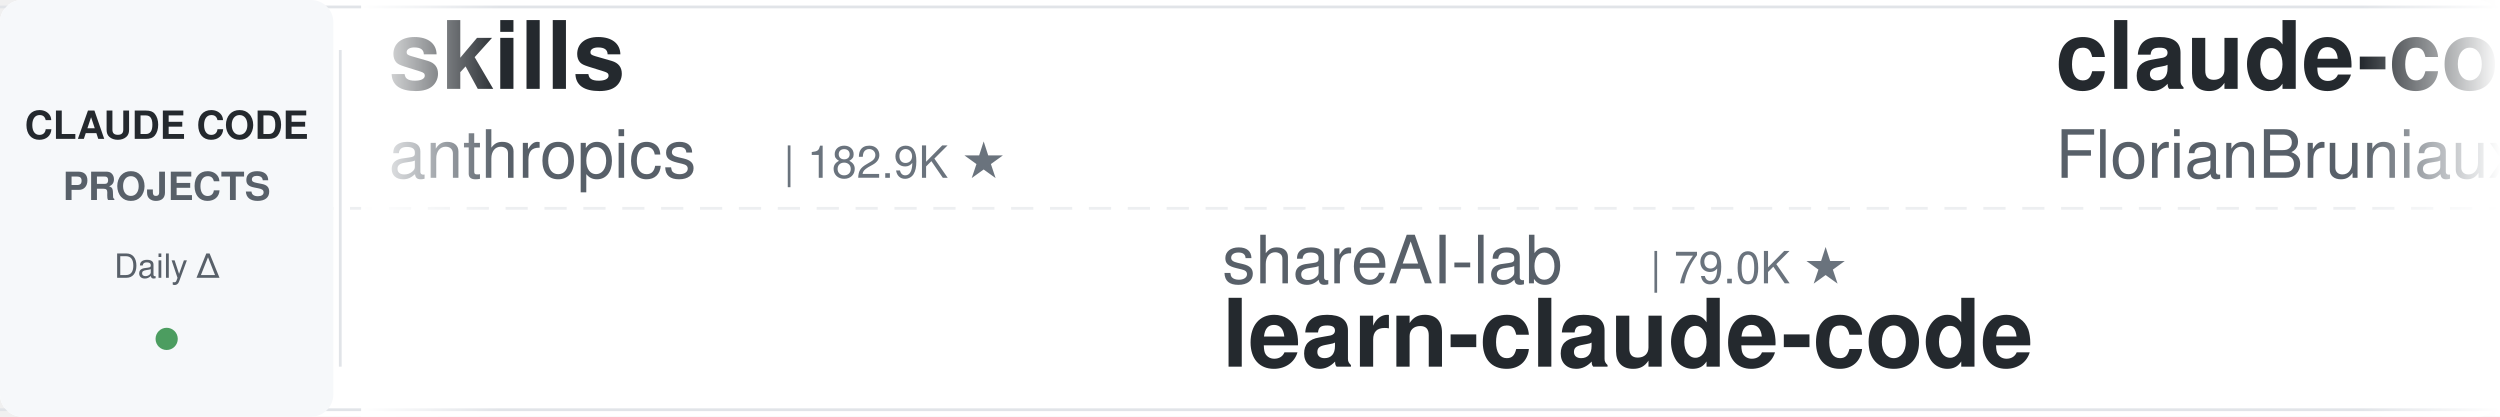
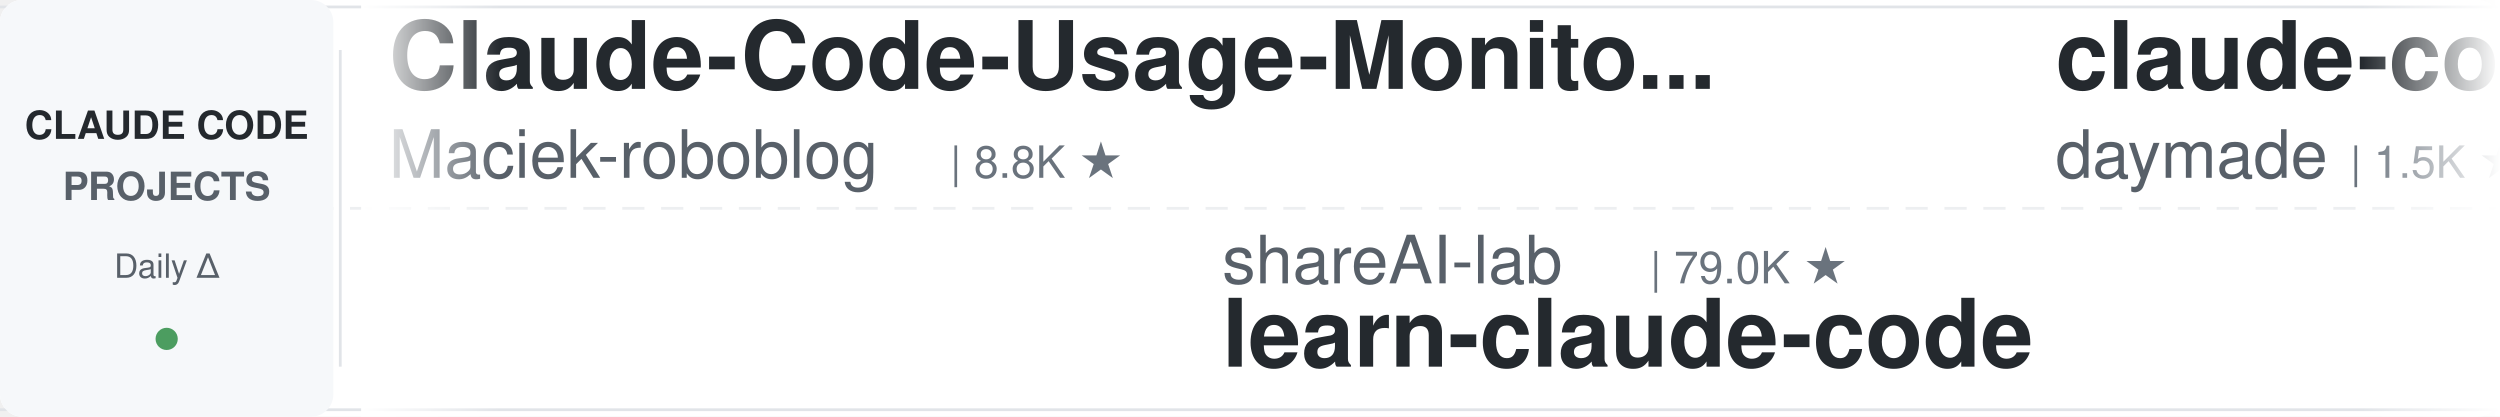
<svg xmlns="http://www.w3.org/2000/svg" width="900" height="150">
  <defs>
    <linearGradient id="leftFade" x1="0%" y1="0%" x2="100%" y2="0%">
      <stop offset="0%" style="stop-color:#ffffff;stop-opacity:1" />
      <stop offset="100%" style="stop-color:#ffffff;stop-opacity:0" />
    </linearGradient>
    <linearGradient id="rightFade" x1="0%" y1="0%" x2="100%" y2="0%">
      <stop offset="0%" style="stop-color:#ffffff;stop-opacity:0" />
      <stop offset="100%" style="stop-color:#ffffff;stop-opacity:1" />
    </linearGradient>
  </defs>
  <rect width="900" height="150" fill="#ffffff" rx="8" />
  <rect x="0" y="2" width="900" height="1" fill="#e1e4e8" />
  <rect x="0" y="147" width="900" height="1" fill="#e1e4e8" />
  <line x1="0" y1="75" x2="900" y2="75" stroke="#e1e4e8" stroke-width="1" stroke-dasharray="8 6" opacity="0.6" />
  <rect x="0" y="0" width="120" height="150" fill="#f6f8fa" rx="8" />
  <text x="60" y="50" font-family="-apple-system, BlinkMacSystemFont, 'Segoe UI', Helvetica, Arial, sans-serif" font-size="14" font-weight="600" fill="#24292e" text-anchor="middle">CLAUDE CODE</text>
  <text x="60" y="72" font-family="-apple-system, BlinkMacSystemFont, 'Segoe UI', Helvetica, Arial, sans-serif" font-size="14" font-weight="600" fill="#586069" text-anchor="middle">PROJECTS</text>
  <text x="60" y="100" font-family="-apple-system, BlinkMacSystemFont, 'Segoe UI', Helvetica, Arial, sans-serif" font-size="12" font-weight="500" fill="#586069" text-anchor="middle">Daily Δ</text>
  <circle cx="60" cy="122" r="4" fill="#22863a" opacity="0.8" />
  <rect x="122" y="18" width="1" height="114" fill="#e1e4e8" />
  <clipPath id="tickerClip">
    <rect x="130" y="0" width="770" height="150" />
  </clipPath>
  <g clip-path="url(#tickerClip)">
    <g id="tickerItems">
      <animateTransform attributeName="transform" attributeType="XML" type="translate" from="0 0" to="-3000 0" dur="54s" repeatCount="indefinite" />
      <g transform="translate(0, 0)">
-         <text x="140" y="32" font-family="-apple-system, BlinkMacSystemFont, 'Segoe UI', Helvetica, Arial, sans-serif" font-size="34" font-weight="600" fill="#24292e">skills</text>
-         <text x="140" y="64" font-family="-apple-system, BlinkMacSystemFont, 'Segoe UI', Helvetica, Arial, sans-serif" font-size="24" font-weight="400" fill="#586069">anthropics</text>
-         <text x="282" y="64" font-family="-apple-system, BlinkMacSystemFont, 'Segoe UI', Helvetica, Arial, sans-serif" font-size="16" font-weight="500" fill="#6a737d">| 182.9K ★</text>
+         <text x="140" y="32" font-family="-apple-system, BlinkMacSystemFont, 'Segoe UI', Helvetica, Arial, sans-serif" font-size="34" font-weight="600" fill="#24292e">Claude-Code-Usage-Monito...</text>
+         <text x="140" y="64" font-family="-apple-system, BlinkMacSystemFont, 'Segoe UI', Helvetica, Arial, sans-serif" font-size="24" font-weight="400" fill="#586069">Maciek-roboblog</text>
+         <text x="342" y="64" font-family="-apple-system, BlinkMacSystemFont, 'Segoe UI', Helvetica, Arial, sans-serif" font-size="16" font-weight="500" fill="#6a737d">| 8.8K ★</text>
      </g>
      <g transform="translate(300, 0)">
        <text x="140" y="102" font-family="-apple-system, BlinkMacSystemFont, 'Segoe UI', Helvetica, Arial, sans-serif" font-size="24" font-weight="400" fill="#586069">shareAI-lab</text>
        <text x="294" y="102" font-family="-apple-system, BlinkMacSystemFont, 'Segoe UI', Helvetica, Arial, sans-serif" font-size="16" font-weight="500" fill="#6a737d">| 79.0K ★</text>
        <text x="140" y="132" font-family="-apple-system, BlinkMacSystemFont, 'Segoe UI', Helvetica, Arial, sans-serif" font-size="34" font-weight="600" fill="#24292e">learn-claude-code</text>
      </g>
      <g transform="translate(600, 0)">
-         <text x="140" y="32" font-family="-apple-system, BlinkMacSystemFont, 'Segoe UI', Helvetica, Arial, sans-serif" font-size="34" font-weight="600" fill="#24292e">claude-code-ultimate-gui...</text>
-         <text x="140" y="64" font-family="-apple-system, BlinkMacSystemFont, 'Segoe UI', Helvetica, Arial, sans-serif" font-size="24" font-weight="400" fill="#586069">FlorianBruniaux</text>
-         <text x="342" y="64" font-family="-apple-system, BlinkMacSystemFont, 'Segoe UI', Helvetica, Arial, sans-serif" font-size="16" font-weight="500" fill="#6a737d">| 6.2K ★</text>
+         <text x="140" y="32" font-family="-apple-system, BlinkMacSystemFont, 'Segoe UI', Helvetica, Arial, sans-serif" font-size="34" font-weight="600" fill="#24292e">claude-code-skills</text>
+         <text x="140" y="64" font-family="-apple-system, BlinkMacSystemFont, 'Segoe UI', Helvetica, Arial, sans-serif" font-size="24" font-weight="400" fill="#586069">daymade</text>
+         <text x="246" y="64" font-family="-apple-system, BlinkMacSystemFont, 'Segoe UI', Helvetica, Arial, sans-serif" font-size="16" font-weight="500" fill="#6a737d">| 1.5K ★</text>
      </g>
      <g transform="translate(900, 0)">
-         <text x="140" y="102" font-family="-apple-system, BlinkMacSystemFont, 'Segoe UI', Helvetica, Arial, sans-serif" font-size="24" font-weight="400" fill="#586069">https-deeplearning-ai</text>
-         <text x="414" y="102" font-family="-apple-system, BlinkMacSystemFont, 'Segoe UI', Helvetica, Arial, sans-serif" font-size="16" font-weight="500" fill="#6a737d">| 558 ★</text>
-         <text x="140" y="132" font-family="-apple-system, BlinkMacSystemFont, 'Segoe UI', Helvetica, Arial, sans-serif" font-size="34" font-weight="600" fill="#24292e">sc-claude-code-files</text>
+         <text x="140" y="102" font-family="-apple-system, BlinkMacSystemFont, 'Segoe UI', Helvetica, Arial, sans-serif" font-size="24" font-weight="400" fill="#586069">nicedreamzapp</text>
+         <text x="318" y="102" font-family="-apple-system, BlinkMacSystemFont, 'Segoe UI', Helvetica, Arial, sans-serif" font-size="16" font-weight="500" fill="#6a737d">| 3.4K ★</text>
+         <text x="140" y="132" font-family="-apple-system, BlinkMacSystemFont, 'Segoe UI', Helvetica, Arial, sans-serif" font-size="34" font-weight="600" fill="#24292e">claude-code-local</text>
      </g>
      <g transform="translate(1200, 0)">
-         <text x="140" y="32" font-family="-apple-system, BlinkMacSystemFont, 'Segoe UI', Helvetica, Arial, sans-serif" font-size="34" font-weight="600" fill="#24292e">claude_code_src</text>
-         <text x="140" y="64" font-family="-apple-system, BlinkMacSystemFont, 'Segoe UI', Helvetica, Arial, sans-serif" font-size="24" font-weight="400" fill="#586069">ponponon</text>
-         <text x="258" y="64" font-family="-apple-system, BlinkMacSystemFont, 'Segoe UI', Helvetica, Arial, sans-serif" font-size="16" font-weight="500" fill="#6a737d">| 2.3K ★</text>
+         <text x="140" y="32" font-family="-apple-system, BlinkMacSystemFont, 'Segoe UI', Helvetica, Arial, sans-serif" font-size="34" font-weight="600" fill="#24292e">claude-code-guide</text>
+         <text x="140" y="64" font-family="-apple-system, BlinkMacSystemFont, 'Segoe UI', Helvetica, Arial, sans-serif" font-size="24" font-weight="400" fill="#586069">Cranot</text>
+         <text x="234" y="64" font-family="-apple-system, BlinkMacSystemFont, 'Segoe UI', Helvetica, Arial, sans-serif" font-size="16" font-weight="500" fill="#6a737d">| 2.9K ★</text>
      </g>
      <g transform="translate(1500, 0)">
-         <text x="140" y="102" font-family="-apple-system, BlinkMacSystemFont, 'Segoe UI', Helvetica, Arial, sans-serif" font-size="24" font-weight="400" fill="#586069">OneRedOak</text>
-         <text x="270" y="102" font-family="-apple-system, BlinkMacSystemFont, 'Segoe UI', Helvetica, Arial, sans-serif" font-size="16" font-weight="500" fill="#6a737d">| 3.9K ★</text>
-         <text x="140" y="132" font-family="-apple-system, BlinkMacSystemFont, 'Segoe UI', Helvetica, Arial, sans-serif" font-size="34" font-weight="600" fill="#24292e">claude-code-workflows</text>
+         <text x="140" y="102" font-family="-apple-system, BlinkMacSystemFont, 'Segoe UI', Helvetica, Arial, sans-serif" font-size="24" font-weight="400" fill="#586069">luyao618</text>
+         <text x="258" y="102" font-family="-apple-system, BlinkMacSystemFont, 'Segoe UI', Helvetica, Arial, sans-serif" font-size="16" font-weight="500" fill="#6a737d">| 1.7K ★</text>
+         <text x="140" y="132" font-family="-apple-system, BlinkMacSystemFont, 'Segoe UI', Helvetica, Arial, sans-serif" font-size="34" font-weight="600" fill="#24292e">Claude-Code-Source-Study</text>
      </g>
      <g transform="translate(1800, 0)">
-         <text x="140" y="32" font-family="-apple-system, BlinkMacSystemFont, 'Segoe UI', Helvetica, Arial, sans-serif" font-size="34" font-weight="600" fill="#24292e">claude-code-telegram</text>
-         <text x="140" y="64" font-family="-apple-system, BlinkMacSystemFont, 'Segoe UI', Helvetica, Arial, sans-serif" font-size="24" font-weight="400" fill="#586069">overwirehq</text>
-         <text x="282" y="64" font-family="-apple-system, BlinkMacSystemFont, 'Segoe UI', Helvetica, Arial, sans-serif" font-size="16" font-weight="500" fill="#6a737d">| 2.8K ★</text>
+         <text x="140" y="32" font-family="-apple-system, BlinkMacSystemFont, 'Segoe UI', Helvetica, Arial, sans-serif" font-size="34" font-weight="600" fill="#24292e">claude-code-workflows</text>
+         <text x="140" y="64" font-family="-apple-system, BlinkMacSystemFont, 'Segoe UI', Helvetica, Arial, sans-serif" font-size="24" font-weight="400" fill="#586069">OneRedOak</text>
+         <text x="270" y="64" font-family="-apple-system, BlinkMacSystemFont, 'Segoe UI', Helvetica, Arial, sans-serif" font-size="16" font-weight="500" fill="#6a737d">| 3.9K ★</text>
      </g>
      <g transform="translate(2100, 0)">
-         <text x="140" y="102" font-family="-apple-system, BlinkMacSystemFont, 'Segoe UI', Helvetica, Arial, sans-serif" font-size="24" font-weight="400" fill="#586069">musistudio</text>
-         <text x="282" y="102" font-family="-apple-system, BlinkMacSystemFont, 'Segoe UI', Helvetica, Arial, sans-serif" font-size="16" font-weight="500" fill="#6a737d">| 37.8K ★</text>
-         <text x="140" y="132" font-family="-apple-system, BlinkMacSystemFont, 'Segoe UI', Helvetica, Arial, sans-serif" font-size="34" font-weight="600" fill="#24292e">claude-code-router</text>
+         <text x="140" y="102" font-family="-apple-system, BlinkMacSystemFont, 'Segoe UI', Helvetica, Arial, sans-serif" font-size="24" font-weight="400" fill="#586069">Windy3f3f3f3f</text>
+         <text x="318" y="102" font-family="-apple-system, BlinkMacSystemFont, 'Segoe UI', Helvetica, Arial, sans-serif" font-size="16" font-weight="500" fill="#6a737d">| 3.8K ★</text>
+         <text x="140" y="132" font-family="-apple-system, BlinkMacSystemFont, 'Segoe UI', Helvetica, Arial, sans-serif" font-size="34" font-weight="600" fill="#24292e">how-claude-code-works</text>
      </g>
      <g transform="translate(2400, 0)">
-         <text x="140" y="32" font-family="-apple-system, BlinkMacSystemFont, 'Segoe UI', Helvetica, Arial, sans-serif" font-size="34" font-weight="600" fill="#24292e">claude-code-settings</text>
-         <text x="140" y="64" font-family="-apple-system, BlinkMacSystemFont, 'Segoe UI', Helvetica, Arial, sans-serif" font-size="24" font-weight="400" fill="#586069">feiskyer</text>
-         <text x="258" y="64" font-family="-apple-system, BlinkMacSystemFont, 'Segoe UI', Helvetica, Arial, sans-serif" font-size="16" font-weight="500" fill="#6a737d">| 1.7K ★</text>
+         <text x="140" y="32" font-family="-apple-system, BlinkMacSystemFont, 'Segoe UI', Helvetica, Arial, sans-serif" font-size="34" font-weight="600" fill="#24292e">ClaudeCode-Portable</text>
+         <text x="140" y="64" font-family="-apple-system, BlinkMacSystemFont, 'Segoe UI', Helvetica, Arial, sans-serif" font-size="24" font-weight="400" fill="#586069">techjarves</text>
+         <text x="282" y="64" font-family="-apple-system, BlinkMacSystemFont, 'Segoe UI', Helvetica, Arial, sans-serif" font-size="16" font-weight="500" fill="#6a737d">| 1.6K ★</text>
      </g>
      <g transform="translate(2700, 0)">
-         <text x="140" y="102" font-family="-apple-system, BlinkMacSystemFont, 'Segoe UI', Helvetica, Arial, sans-serif" font-size="24" font-weight="400" fill="#586069">darcyegb</text>
-         <text x="258" y="102" font-family="-apple-system, BlinkMacSystemFont, 'Segoe UI', Helvetica, Arial, sans-serif" font-size="16" font-weight="500" fill="#6a737d">| 780 ★</text>
-         <text x="140" y="132" font-family="-apple-system, BlinkMacSystemFont, 'Segoe UI', Helvetica, Arial, sans-serif" font-size="34" font-weight="600" fill="#24292e">ClaudeCodeAgents</text>
+         <text x="140" y="102" font-family="-apple-system, BlinkMacSystemFont, 'Segoe UI', Helvetica, Arial, sans-serif" font-size="24" font-weight="400" fill="#586069">kodu-ai</text>
+         <text x="246" y="102" font-family="-apple-system, BlinkMacSystemFont, 'Segoe UI', Helvetica, Arial, sans-serif" font-size="16" font-weight="500" fill="#6a737d">| 5.2K ★</text>
+         <text x="140" y="132" font-family="-apple-system, BlinkMacSystemFont, 'Segoe UI', Helvetica, Arial, sans-serif" font-size="34" font-weight="600" fill="#24292e">claude-coder</text>
      </g>
      <g transform="translate(3000, 0)">
-         <text x="140" y="32" font-family="-apple-system, BlinkMacSystemFont, 'Segoe UI', Helvetica, Arial, sans-serif" font-size="34" font-weight="600" fill="#24292e">skills</text>
-         <text x="140" y="64" font-family="-apple-system, BlinkMacSystemFont, 'Segoe UI', Helvetica, Arial, sans-serif" font-size="24" font-weight="400" fill="#586069">anthropics</text>
-         <text x="282" y="64" font-family="-apple-system, BlinkMacSystemFont, 'Segoe UI', Helvetica, Arial, sans-serif" font-size="16" font-weight="500" fill="#6a737d">| 182.9K ★</text>
+         <text x="140" y="32" font-family="-apple-system, BlinkMacSystemFont, 'Segoe UI', Helvetica, Arial, sans-serif" font-size="34" font-weight="600" fill="#24292e">Claude-Code-Usage-Monito...</text>
+         <text x="140" y="64" font-family="-apple-system, BlinkMacSystemFont, 'Segoe UI', Helvetica, Arial, sans-serif" font-size="24" font-weight="400" fill="#586069">Maciek-roboblog</text>
+         <text x="342" y="64" font-family="-apple-system, BlinkMacSystemFont, 'Segoe UI', Helvetica, Arial, sans-serif" font-size="16" font-weight="500" fill="#6a737d">| 8.8K ★</text>
      </g>
      <g transform="translate(3300, 0)">
        <text x="140" y="102" font-family="-apple-system, BlinkMacSystemFont, 'Segoe UI', Helvetica, Arial, sans-serif" font-size="24" font-weight="400" fill="#586069">shareAI-lab</text>
        <text x="294" y="102" font-family="-apple-system, BlinkMacSystemFont, 'Segoe UI', Helvetica, Arial, sans-serif" font-size="16" font-weight="500" fill="#6a737d">| 79.0K ★</text>
        <text x="140" y="132" font-family="-apple-system, BlinkMacSystemFont, 'Segoe UI', Helvetica, Arial, sans-serif" font-size="34" font-weight="600" fill="#24292e">learn-claude-code</text>
      </g>
      <g transform="translate(3600, 0)">
-         <text x="140" y="32" font-family="-apple-system, BlinkMacSystemFont, 'Segoe UI', Helvetica, Arial, sans-serif" font-size="34" font-weight="600" fill="#24292e">claude-code-ultimate-gui...</text>
-         <text x="140" y="64" font-family="-apple-system, BlinkMacSystemFont, 'Segoe UI', Helvetica, Arial, sans-serif" font-size="24" font-weight="400" fill="#586069">FlorianBruniaux</text>
-         <text x="342" y="64" font-family="-apple-system, BlinkMacSystemFont, 'Segoe UI', Helvetica, Arial, sans-serif" font-size="16" font-weight="500" fill="#6a737d">| 6.2K ★</text>
+         <text x="140" y="32" font-family="-apple-system, BlinkMacSystemFont, 'Segoe UI', Helvetica, Arial, sans-serif" font-size="34" font-weight="600" fill="#24292e">claude-code-skills</text>
+         <text x="140" y="64" font-family="-apple-system, BlinkMacSystemFont, 'Segoe UI', Helvetica, Arial, sans-serif" font-size="24" font-weight="400" fill="#586069">daymade</text>
+         <text x="246" y="64" font-family="-apple-system, BlinkMacSystemFont, 'Segoe UI', Helvetica, Arial, sans-serif" font-size="16" font-weight="500" fill="#6a737d">| 1.5K ★</text>
      </g>
      <g transform="translate(3900, 0)">
-         <text x="140" y="102" font-family="-apple-system, BlinkMacSystemFont, 'Segoe UI', Helvetica, Arial, sans-serif" font-size="24" font-weight="400" fill="#586069">https-deeplearning-ai</text>
-         <text x="414" y="102" font-family="-apple-system, BlinkMacSystemFont, 'Segoe UI', Helvetica, Arial, sans-serif" font-size="16" font-weight="500" fill="#6a737d">| 558 ★</text>
-         <text x="140" y="132" font-family="-apple-system, BlinkMacSystemFont, 'Segoe UI', Helvetica, Arial, sans-serif" font-size="34" font-weight="600" fill="#24292e">sc-claude-code-files</text>
+         <text x="140" y="102" font-family="-apple-system, BlinkMacSystemFont, 'Segoe UI', Helvetica, Arial, sans-serif" font-size="24" font-weight="400" fill="#586069">nicedreamzapp</text>
+         <text x="318" y="102" font-family="-apple-system, BlinkMacSystemFont, 'Segoe UI', Helvetica, Arial, sans-serif" font-size="16" font-weight="500" fill="#6a737d">| 3.4K ★</text>
+         <text x="140" y="132" font-family="-apple-system, BlinkMacSystemFont, 'Segoe UI', Helvetica, Arial, sans-serif" font-size="34" font-weight="600" fill="#24292e">claude-code-local</text>
      </g>
    </g>
  </g>
  <rect x="130" y="0" width="50" height="150" fill="url(#leftFade)" />
  <rect x="850" y="0" width="50" height="150" fill="url(#rightFade)" />
</svg>
